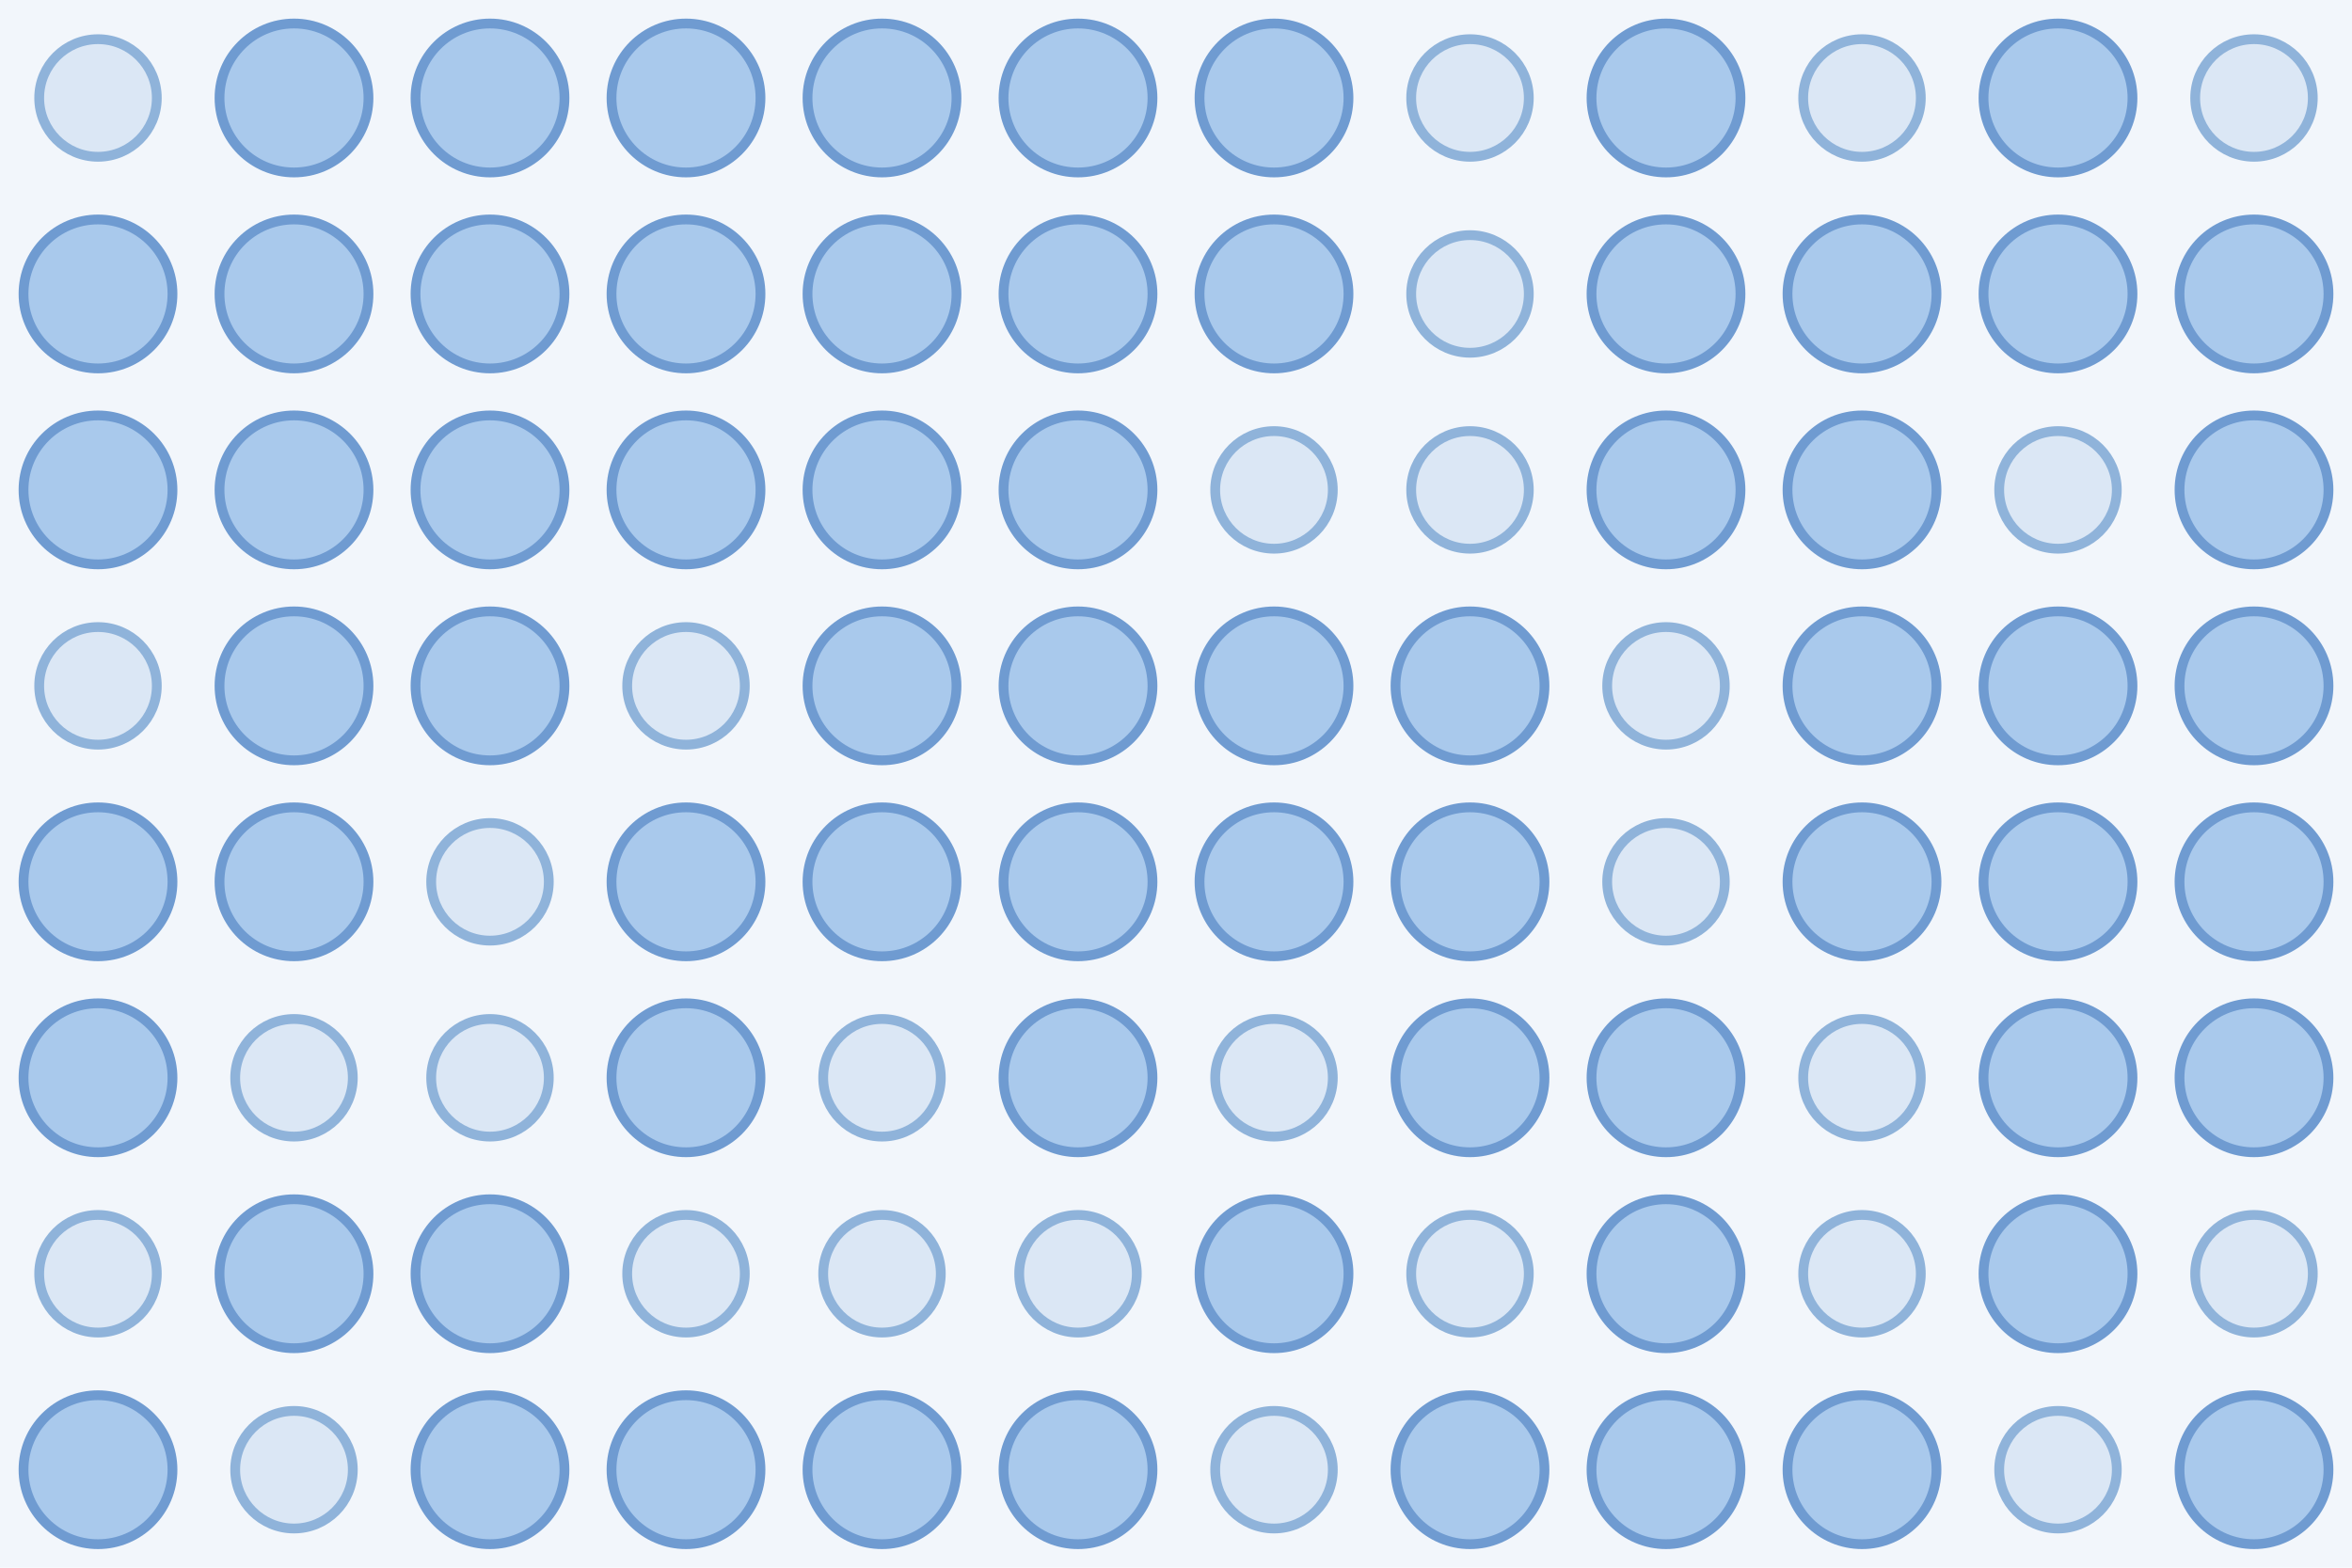
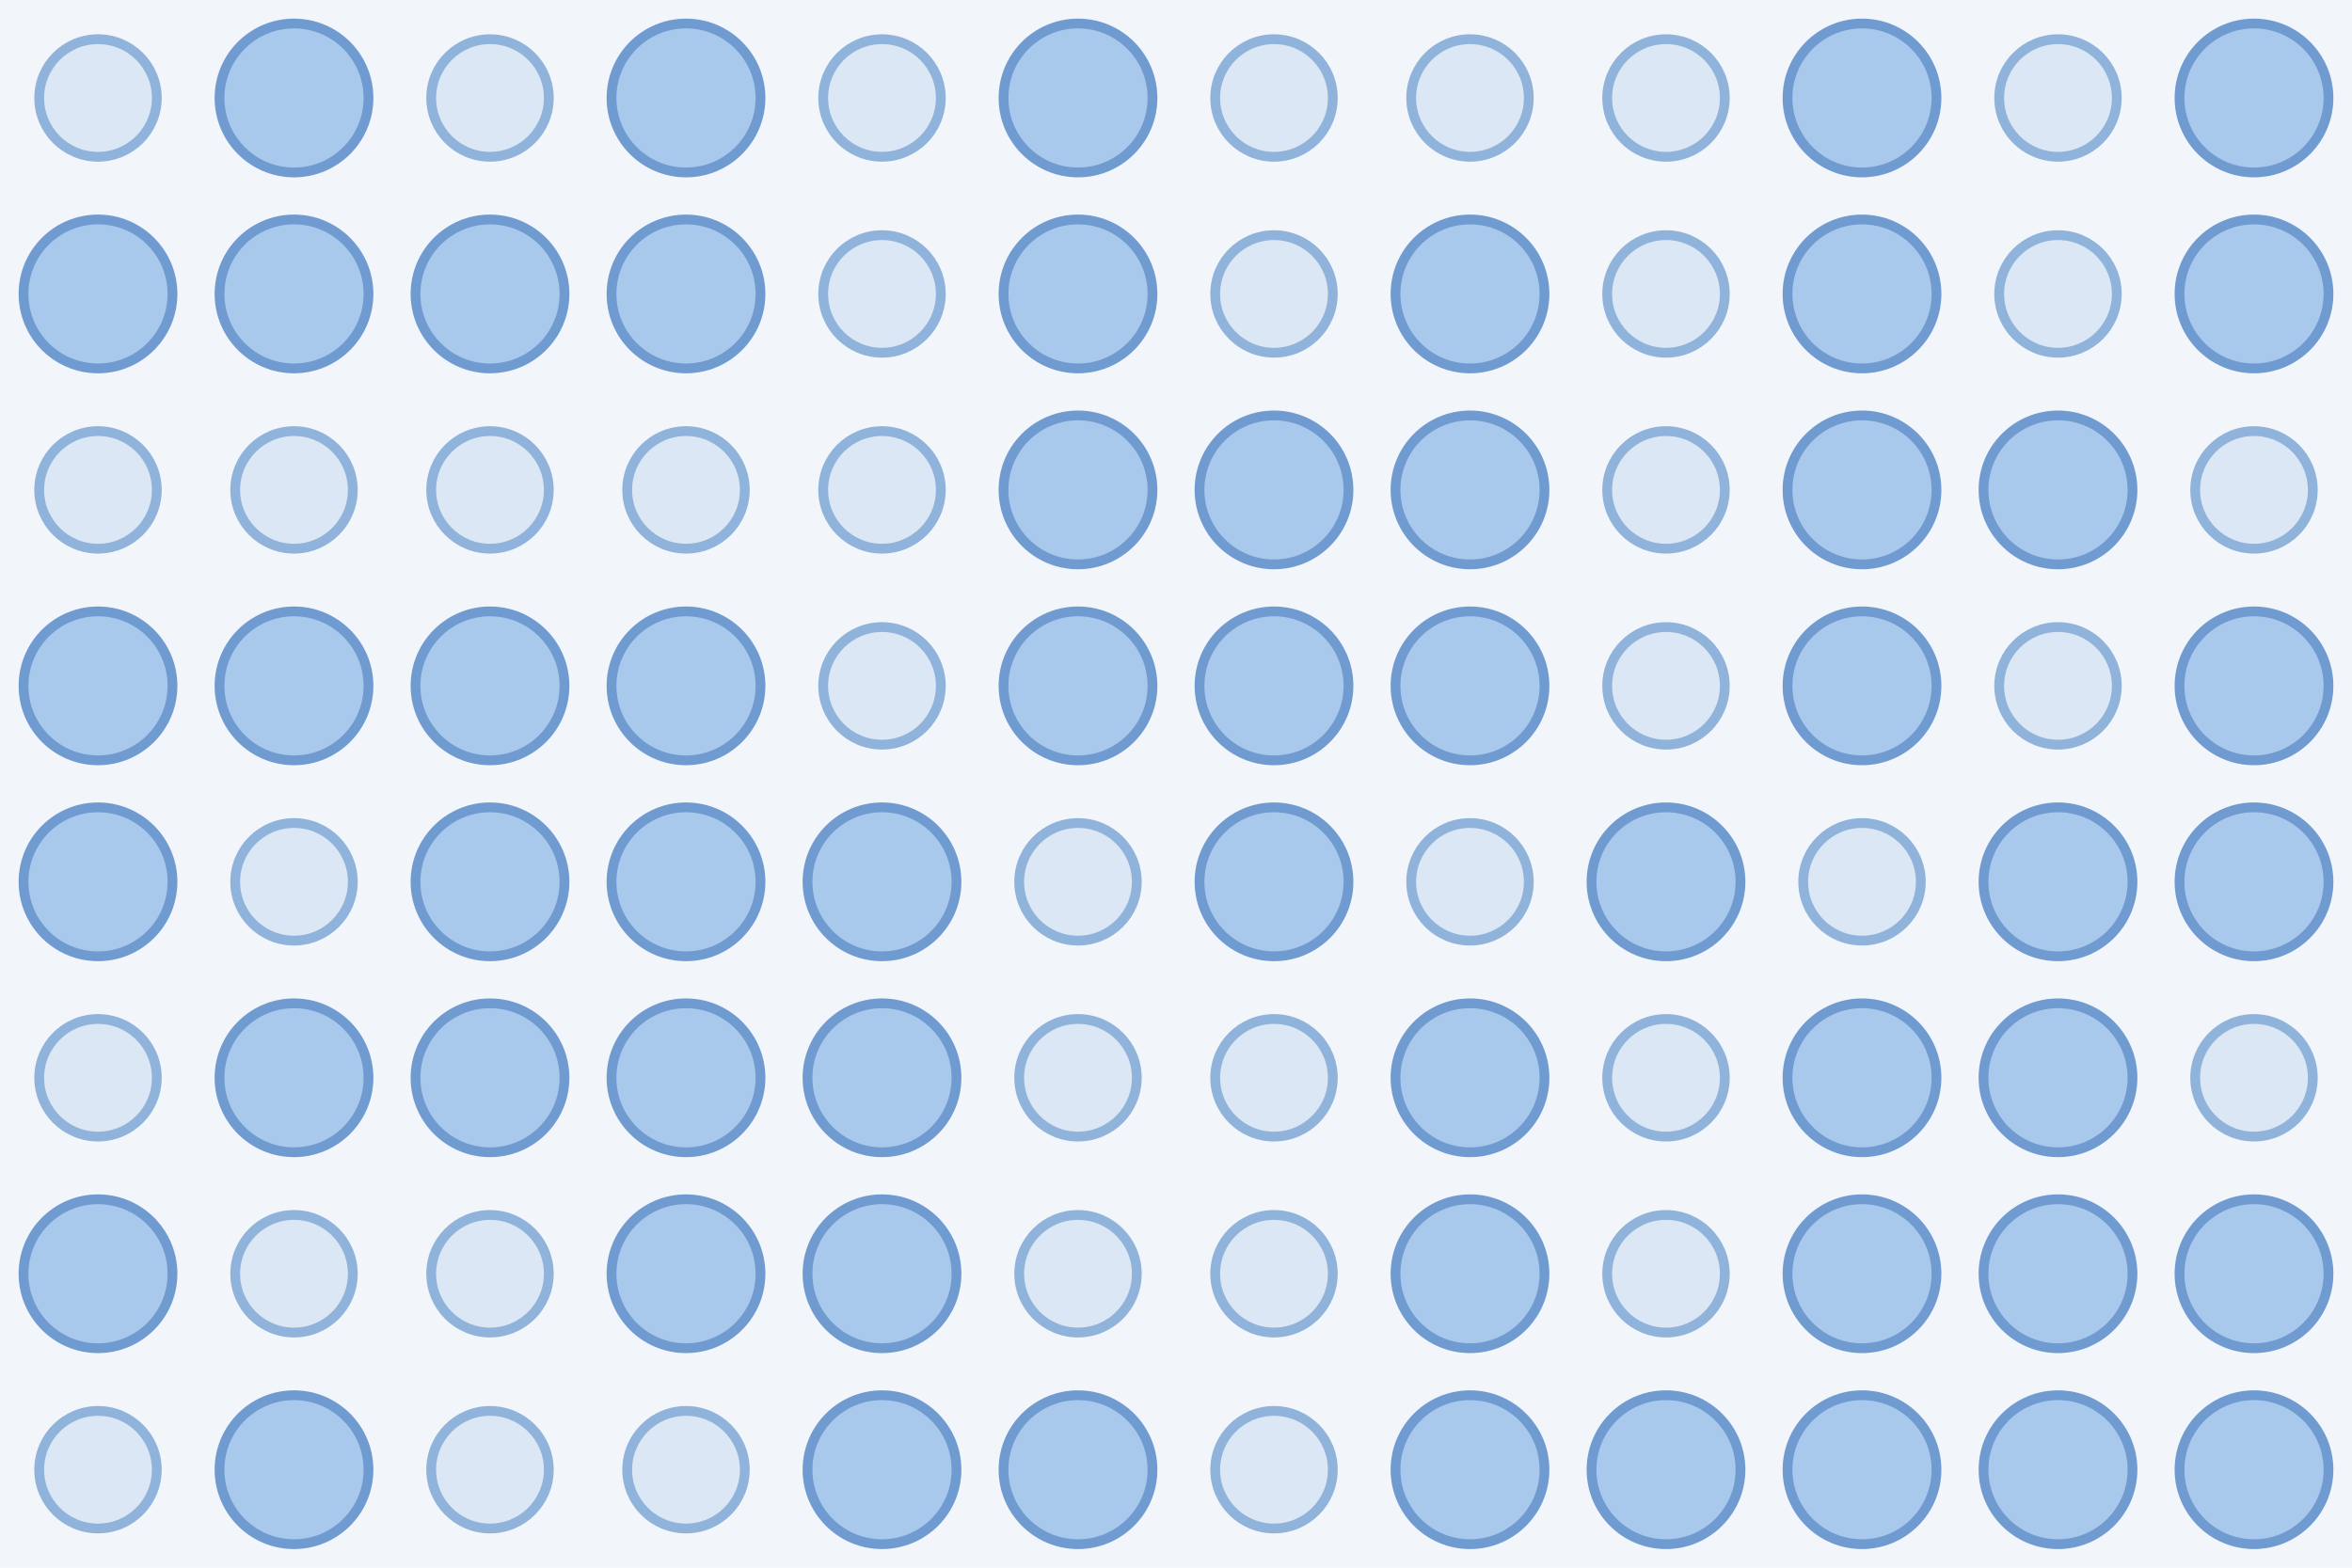
<svg xmlns="http://www.w3.org/2000/svg" width="480" height="320">
  <rect width="100%" height="100%" fill="#f2f6fb" />
  <circle cx="20.0" cy="20.0" r="12.0" fill="#dbe7f5" stroke="#8fb3da" stroke-width="2" />
  <circle cx="60.0" cy="20.0" r="15.2" fill="#a9c9ec" stroke="#6f9bd1" stroke-width="2" />
-   <circle cx="100.0" cy="20.0" r="15.2" fill="#a9c9ec" stroke="#6f9bd1" stroke-width="2" />
+   <circle cx="100.0" cy="20.0" r="12.0" fill="#dbe7f5" stroke="#8fb3da" stroke-width="2" />
  <circle cx="140.0" cy="20.0" r="15.2" fill="#a9c9ec" stroke="#6f9bd1" stroke-width="2" />
-   <circle cx="180.0" cy="20.0" r="15.2" fill="#a9c9ec" stroke="#6f9bd1" stroke-width="2" />
+   <circle cx="180.0" cy="20.0" r="12.0" fill="#dbe7f5" stroke="#8fb3da" stroke-width="2" />
  <circle cx="220.0" cy="20.0" r="15.2" fill="#a9c9ec" stroke="#6f9bd1" stroke-width="2" />
-   <circle cx="260.0" cy="20.0" r="15.2" fill="#a9c9ec" stroke="#6f9bd1" stroke-width="2" />
+   <circle cx="260.0" cy="20.0" r="12.0" fill="#dbe7f5" stroke="#8fb3da" stroke-width="2" />
  <circle cx="300.0" cy="20.0" r="12.0" fill="#dbe7f5" stroke="#8fb3da" stroke-width="2" />
-   <circle cx="340.0" cy="20.0" r="15.2" fill="#a9c9ec" stroke="#6f9bd1" stroke-width="2" />
-   <circle cx="380.0" cy="20.0" r="12.0" fill="#dbe7f5" stroke="#8fb3da" stroke-width="2" />
-   <circle cx="420.0" cy="20.0" r="15.2" fill="#a9c9ec" stroke="#6f9bd1" stroke-width="2" />
-   <circle cx="460.0" cy="20.0" r="12.0" fill="#dbe7f5" stroke="#8fb3da" stroke-width="2" />
+   <circle cx="340.0" cy="20.0" r="12.0" fill="#dbe7f5" stroke="#8fb3da" stroke-width="2" />
+   <circle cx="380.0" cy="20.0" r="15.2" fill="#a9c9ec" stroke="#6f9bd1" stroke-width="2" />
+   <circle cx="420.0" cy="20.0" r="12.0" fill="#dbe7f5" stroke="#8fb3da" stroke-width="2" />
+   <circle cx="460.0" cy="20.0" r="15.2" fill="#a9c9ec" stroke="#6f9bd1" stroke-width="2" />
  <circle cx="20.0" cy="60.0" r="15.2" fill="#a9c9ec" stroke="#6f9bd1" stroke-width="2" />
  <circle cx="60.0" cy="60.0" r="15.2" fill="#a9c9ec" stroke="#6f9bd1" stroke-width="2" />
  <circle cx="100.0" cy="60.0" r="15.2" fill="#a9c9ec" stroke="#6f9bd1" stroke-width="2" />
  <circle cx="140.0" cy="60.0" r="15.2" fill="#a9c9ec" stroke="#6f9bd1" stroke-width="2" />
-   <circle cx="180.0" cy="60.0" r="15.2" fill="#a9c9ec" stroke="#6f9bd1" stroke-width="2" />
+   <circle cx="180.0" cy="60.0" r="12.0" fill="#dbe7f5" stroke="#8fb3da" stroke-width="2" />
  <circle cx="220.0" cy="60.0" r="15.2" fill="#a9c9ec" stroke="#6f9bd1" stroke-width="2" />
-   <circle cx="260.0" cy="60.0" r="15.2" fill="#a9c9ec" stroke="#6f9bd1" stroke-width="2" />
-   <circle cx="300.0" cy="60.0" r="12.0" fill="#dbe7f5" stroke="#8fb3da" stroke-width="2" />
-   <circle cx="340.0" cy="60.0" r="15.2" fill="#a9c9ec" stroke="#6f9bd1" stroke-width="2" />
+   <circle cx="260.0" cy="60.0" r="12.0" fill="#dbe7f5" stroke="#8fb3da" stroke-width="2" />
+   <circle cx="300.0" cy="60.0" r="15.2" fill="#a9c9ec" stroke="#6f9bd1" stroke-width="2" />
+   <circle cx="340.0" cy="60.0" r="12.0" fill="#dbe7f5" stroke="#8fb3da" stroke-width="2" />
  <circle cx="380.0" cy="60.0" r="15.2" fill="#a9c9ec" stroke="#6f9bd1" stroke-width="2" />
-   <circle cx="420.0" cy="60.0" r="15.2" fill="#a9c9ec" stroke="#6f9bd1" stroke-width="2" />
+   <circle cx="420.0" cy="60.0" r="12.0" fill="#dbe7f5" stroke="#8fb3da" stroke-width="2" />
  <circle cx="460.0" cy="60.0" r="15.2" fill="#a9c9ec" stroke="#6f9bd1" stroke-width="2" />
-   <circle cx="20.0" cy="100.0" r="15.2" fill="#a9c9ec" stroke="#6f9bd1" stroke-width="2" />
-   <circle cx="60.0" cy="100.0" r="15.2" fill="#a9c9ec" stroke="#6f9bd1" stroke-width="2" />
-   <circle cx="100.0" cy="100.0" r="15.2" fill="#a9c9ec" stroke="#6f9bd1" stroke-width="2" />
-   <circle cx="140.0" cy="100.0" r="15.2" fill="#a9c9ec" stroke="#6f9bd1" stroke-width="2" />
-   <circle cx="180.0" cy="100.0" r="15.2" fill="#a9c9ec" stroke="#6f9bd1" stroke-width="2" />
+   <circle cx="20.0" cy="100.0" r="12.0" fill="#dbe7f5" stroke="#8fb3da" stroke-width="2" />
+   <circle cx="60.0" cy="100.0" r="12.0" fill="#dbe7f5" stroke="#8fb3da" stroke-width="2" />
+   <circle cx="100.0" cy="100.0" r="12.0" fill="#dbe7f5" stroke="#8fb3da" stroke-width="2" />
+   <circle cx="140.0" cy="100.0" r="12.0" fill="#dbe7f5" stroke="#8fb3da" stroke-width="2" />
+   <circle cx="180.0" cy="100.0" r="12.0" fill="#dbe7f5" stroke="#8fb3da" stroke-width="2" />
  <circle cx="220.0" cy="100.0" r="15.2" fill="#a9c9ec" stroke="#6f9bd1" stroke-width="2" />
-   <circle cx="260.0" cy="100.0" r="12.0" fill="#dbe7f5" stroke="#8fb3da" stroke-width="2" />
-   <circle cx="300.0" cy="100.0" r="12.0" fill="#dbe7f5" stroke="#8fb3da" stroke-width="2" />
-   <circle cx="340.0" cy="100.0" r="15.2" fill="#a9c9ec" stroke="#6f9bd1" stroke-width="2" />
+   <circle cx="260.0" cy="100.0" r="15.2" fill="#a9c9ec" stroke="#6f9bd1" stroke-width="2" />
+   <circle cx="300.0" cy="100.0" r="15.2" fill="#a9c9ec" stroke="#6f9bd1" stroke-width="2" />
+   <circle cx="340.0" cy="100.0" r="12.0" fill="#dbe7f5" stroke="#8fb3da" stroke-width="2" />
  <circle cx="380.0" cy="100.0" r="15.2" fill="#a9c9ec" stroke="#6f9bd1" stroke-width="2" />
-   <circle cx="420.0" cy="100.0" r="12.0" fill="#dbe7f5" stroke="#8fb3da" stroke-width="2" />
-   <circle cx="460.0" cy="100.0" r="15.2" fill="#a9c9ec" stroke="#6f9bd1" stroke-width="2" />
-   <circle cx="20.0" cy="140.0" r="12.0" fill="#dbe7f5" stroke="#8fb3da" stroke-width="2" />
+   <circle cx="420.0" cy="100.0" r="15.2" fill="#a9c9ec" stroke="#6f9bd1" stroke-width="2" />
+   <circle cx="460.0" cy="100.0" r="12.0" fill="#dbe7f5" stroke="#8fb3da" stroke-width="2" />
+   <circle cx="20.0" cy="140.0" r="15.2" fill="#a9c9ec" stroke="#6f9bd1" stroke-width="2" />
  <circle cx="60.0" cy="140.0" r="15.2" fill="#a9c9ec" stroke="#6f9bd1" stroke-width="2" />
  <circle cx="100.0" cy="140.0" r="15.2" fill="#a9c9ec" stroke="#6f9bd1" stroke-width="2" />
-   <circle cx="140.0" cy="140.0" r="12.0" fill="#dbe7f5" stroke="#8fb3da" stroke-width="2" />
-   <circle cx="180.0" cy="140.0" r="15.2" fill="#a9c9ec" stroke="#6f9bd1" stroke-width="2" />
+   <circle cx="140.0" cy="140.0" r="15.2" fill="#a9c9ec" stroke="#6f9bd1" stroke-width="2" />
+   <circle cx="180.0" cy="140.0" r="12.0" fill="#dbe7f5" stroke="#8fb3da" stroke-width="2" />
  <circle cx="220.0" cy="140.0" r="15.2" fill="#a9c9ec" stroke="#6f9bd1" stroke-width="2" />
  <circle cx="260.0" cy="140.0" r="15.2" fill="#a9c9ec" stroke="#6f9bd1" stroke-width="2" />
  <circle cx="300.0" cy="140.0" r="15.2" fill="#a9c9ec" stroke="#6f9bd1" stroke-width="2" />
  <circle cx="340.0" cy="140.0" r="12.0" fill="#dbe7f5" stroke="#8fb3da" stroke-width="2" />
  <circle cx="380.0" cy="140.0" r="15.2" fill="#a9c9ec" stroke="#6f9bd1" stroke-width="2" />
-   <circle cx="420.0" cy="140.0" r="15.2" fill="#a9c9ec" stroke="#6f9bd1" stroke-width="2" />
+   <circle cx="420.0" cy="140.0" r="12.0" fill="#dbe7f5" stroke="#8fb3da" stroke-width="2" />
  <circle cx="460.0" cy="140.0" r="15.2" fill="#a9c9ec" stroke="#6f9bd1" stroke-width="2" />
  <circle cx="20.0" cy="180.0" r="15.2" fill="#a9c9ec" stroke="#6f9bd1" stroke-width="2" />
-   <circle cx="60.0" cy="180.0" r="15.2" fill="#a9c9ec" stroke="#6f9bd1" stroke-width="2" />
-   <circle cx="100.0" cy="180.0" r="12.0" fill="#dbe7f5" stroke="#8fb3da" stroke-width="2" />
+   <circle cx="60.0" cy="180.0" r="12.0" fill="#dbe7f5" stroke="#8fb3da" stroke-width="2" />
+   <circle cx="100.0" cy="180.0" r="15.2" fill="#a9c9ec" stroke="#6f9bd1" stroke-width="2" />
  <circle cx="140.0" cy="180.0" r="15.2" fill="#a9c9ec" stroke="#6f9bd1" stroke-width="2" />
  <circle cx="180.0" cy="180.0" r="15.2" fill="#a9c9ec" stroke="#6f9bd1" stroke-width="2" />
-   <circle cx="220.0" cy="180.0" r="15.2" fill="#a9c9ec" stroke="#6f9bd1" stroke-width="2" />
+   <circle cx="220.0" cy="180.0" r="12.0" fill="#dbe7f5" stroke="#8fb3da" stroke-width="2" />
  <circle cx="260.0" cy="180.0" r="15.2" fill="#a9c9ec" stroke="#6f9bd1" stroke-width="2" />
-   <circle cx="300.0" cy="180.0" r="15.2" fill="#a9c9ec" stroke="#6f9bd1" stroke-width="2" />
-   <circle cx="340.0" cy="180.0" r="12.0" fill="#dbe7f5" stroke="#8fb3da" stroke-width="2" />
-   <circle cx="380.0" cy="180.0" r="15.2" fill="#a9c9ec" stroke="#6f9bd1" stroke-width="2" />
+   <circle cx="300.0" cy="180.0" r="12.0" fill="#dbe7f5" stroke="#8fb3da" stroke-width="2" />
+   <circle cx="340.0" cy="180.0" r="15.2" fill="#a9c9ec" stroke="#6f9bd1" stroke-width="2" />
+   <circle cx="380.0" cy="180.0" r="12.0" fill="#dbe7f5" stroke="#8fb3da" stroke-width="2" />
  <circle cx="420.0" cy="180.0" r="15.2" fill="#a9c9ec" stroke="#6f9bd1" stroke-width="2" />
  <circle cx="460.0" cy="180.0" r="15.2" fill="#a9c9ec" stroke="#6f9bd1" stroke-width="2" />
-   <circle cx="20.0" cy="220.0" r="15.2" fill="#a9c9ec" stroke="#6f9bd1" stroke-width="2" />
-   <circle cx="60.0" cy="220.0" r="12.0" fill="#dbe7f5" stroke="#8fb3da" stroke-width="2" />
-   <circle cx="100.0" cy="220.0" r="12.0" fill="#dbe7f5" stroke="#8fb3da" stroke-width="2" />
+   <circle cx="20.0" cy="220.0" r="12.0" fill="#dbe7f5" stroke="#8fb3da" stroke-width="2" />
+   <circle cx="60.0" cy="220.0" r="15.2" fill="#a9c9ec" stroke="#6f9bd1" stroke-width="2" />
+   <circle cx="100.0" cy="220.0" r="15.2" fill="#a9c9ec" stroke="#6f9bd1" stroke-width="2" />
  <circle cx="140.0" cy="220.0" r="15.2" fill="#a9c9ec" stroke="#6f9bd1" stroke-width="2" />
-   <circle cx="180.0" cy="220.0" r="12.0" fill="#dbe7f5" stroke="#8fb3da" stroke-width="2" />
-   <circle cx="220.0" cy="220.0" r="15.2" fill="#a9c9ec" stroke="#6f9bd1" stroke-width="2" />
+   <circle cx="180.0" cy="220.0" r="15.2" fill="#a9c9ec" stroke="#6f9bd1" stroke-width="2" />
+   <circle cx="220.0" cy="220.0" r="12.0" fill="#dbe7f5" stroke="#8fb3da" stroke-width="2" />
  <circle cx="260.0" cy="220.0" r="12.0" fill="#dbe7f5" stroke="#8fb3da" stroke-width="2" />
  <circle cx="300.0" cy="220.0" r="15.2" fill="#a9c9ec" stroke="#6f9bd1" stroke-width="2" />
-   <circle cx="340.0" cy="220.0" r="15.2" fill="#a9c9ec" stroke="#6f9bd1" stroke-width="2" />
-   <circle cx="380.0" cy="220.0" r="12.0" fill="#dbe7f5" stroke="#8fb3da" stroke-width="2" />
+   <circle cx="340.0" cy="220.0" r="12.0" fill="#dbe7f5" stroke="#8fb3da" stroke-width="2" />
+   <circle cx="380.0" cy="220.0" r="15.2" fill="#a9c9ec" stroke="#6f9bd1" stroke-width="2" />
  <circle cx="420.0" cy="220.0" r="15.2" fill="#a9c9ec" stroke="#6f9bd1" stroke-width="2" />
-   <circle cx="460.0" cy="220.0" r="15.2" fill="#a9c9ec" stroke="#6f9bd1" stroke-width="2" />
-   <circle cx="20.0" cy="260.0" r="12.0" fill="#dbe7f5" stroke="#8fb3da" stroke-width="2" />
-   <circle cx="60.0" cy="260.0" r="15.2" fill="#a9c9ec" stroke="#6f9bd1" stroke-width="2" />
-   <circle cx="100.0" cy="260.0" r="15.2" fill="#a9c9ec" stroke="#6f9bd1" stroke-width="2" />
-   <circle cx="140.0" cy="260.0" r="12.0" fill="#dbe7f5" stroke="#8fb3da" stroke-width="2" />
-   <circle cx="180.0" cy="260.0" r="12.0" fill="#dbe7f5" stroke="#8fb3da" stroke-width="2" />
+   <circle cx="460.0" cy="220.0" r="12.0" fill="#dbe7f5" stroke="#8fb3da" stroke-width="2" />
+   <circle cx="20.0" cy="260.0" r="15.2" fill="#a9c9ec" stroke="#6f9bd1" stroke-width="2" />
+   <circle cx="60.0" cy="260.0" r="12.0" fill="#dbe7f5" stroke="#8fb3da" stroke-width="2" />
+   <circle cx="100.0" cy="260.0" r="12.0" fill="#dbe7f5" stroke="#8fb3da" stroke-width="2" />
+   <circle cx="140.0" cy="260.0" r="15.2" fill="#a9c9ec" stroke="#6f9bd1" stroke-width="2" />
+   <circle cx="180.0" cy="260.0" r="15.2" fill="#a9c9ec" stroke="#6f9bd1" stroke-width="2" />
  <circle cx="220.0" cy="260.0" r="12.0" fill="#dbe7f5" stroke="#8fb3da" stroke-width="2" />
-   <circle cx="260.0" cy="260.0" r="15.2" fill="#a9c9ec" stroke="#6f9bd1" stroke-width="2" />
-   <circle cx="300.0" cy="260.0" r="12.0" fill="#dbe7f5" stroke="#8fb3da" stroke-width="2" />
-   <circle cx="340.0" cy="260.0" r="15.2" fill="#a9c9ec" stroke="#6f9bd1" stroke-width="2" />
-   <circle cx="380.0" cy="260.0" r="12.0" fill="#dbe7f5" stroke="#8fb3da" stroke-width="2" />
+   <circle cx="260.0" cy="260.0" r="12.0" fill="#dbe7f5" stroke="#8fb3da" stroke-width="2" />
+   <circle cx="300.0" cy="260.0" r="15.2" fill="#a9c9ec" stroke="#6f9bd1" stroke-width="2" />
+   <circle cx="340.0" cy="260.0" r="12.0" fill="#dbe7f5" stroke="#8fb3da" stroke-width="2" />
+   <circle cx="380.0" cy="260.0" r="15.2" fill="#a9c9ec" stroke="#6f9bd1" stroke-width="2" />
  <circle cx="420.0" cy="260.0" r="15.2" fill="#a9c9ec" stroke="#6f9bd1" stroke-width="2" />
-   <circle cx="460.0" cy="260.0" r="12.0" fill="#dbe7f5" stroke="#8fb3da" stroke-width="2" />
-   <circle cx="20.0" cy="300.0" r="15.2" fill="#a9c9ec" stroke="#6f9bd1" stroke-width="2" />
-   <circle cx="60.0" cy="300.0" r="12.0" fill="#dbe7f5" stroke="#8fb3da" stroke-width="2" />
-   <circle cx="100.0" cy="300.0" r="15.2" fill="#a9c9ec" stroke="#6f9bd1" stroke-width="2" />
-   <circle cx="140.0" cy="300.0" r="15.2" fill="#a9c9ec" stroke="#6f9bd1" stroke-width="2" />
+   <circle cx="460.0" cy="260.0" r="15.2" fill="#a9c9ec" stroke="#6f9bd1" stroke-width="2" />
+   <circle cx="20.0" cy="300.0" r="12.0" fill="#dbe7f5" stroke="#8fb3da" stroke-width="2" />
+   <circle cx="60.0" cy="300.0" r="15.2" fill="#a9c9ec" stroke="#6f9bd1" stroke-width="2" />
+   <circle cx="100.0" cy="300.0" r="12.0" fill="#dbe7f5" stroke="#8fb3da" stroke-width="2" />
+   <circle cx="140.0" cy="300.0" r="12.0" fill="#dbe7f5" stroke="#8fb3da" stroke-width="2" />
  <circle cx="180.0" cy="300.0" r="15.2" fill="#a9c9ec" stroke="#6f9bd1" stroke-width="2" />
  <circle cx="220.0" cy="300.0" r="15.2" fill="#a9c9ec" stroke="#6f9bd1" stroke-width="2" />
  <circle cx="260.0" cy="300.0" r="12.0" fill="#dbe7f5" stroke="#8fb3da" stroke-width="2" />
  <circle cx="300.0" cy="300.0" r="15.2" fill="#a9c9ec" stroke="#6f9bd1" stroke-width="2" />
  <circle cx="340.0" cy="300.0" r="15.2" fill="#a9c9ec" stroke="#6f9bd1" stroke-width="2" />
  <circle cx="380.0" cy="300.0" r="15.2" fill="#a9c9ec" stroke="#6f9bd1" stroke-width="2" />
-   <circle cx="420.0" cy="300.0" r="12.0" fill="#dbe7f5" stroke="#8fb3da" stroke-width="2" />
+   <circle cx="420.0" cy="300.0" r="15.2" fill="#a9c9ec" stroke="#6f9bd1" stroke-width="2" />
  <circle cx="460.0" cy="300.0" r="15.2" fill="#a9c9ec" stroke="#6f9bd1" stroke-width="2" />
</svg>
